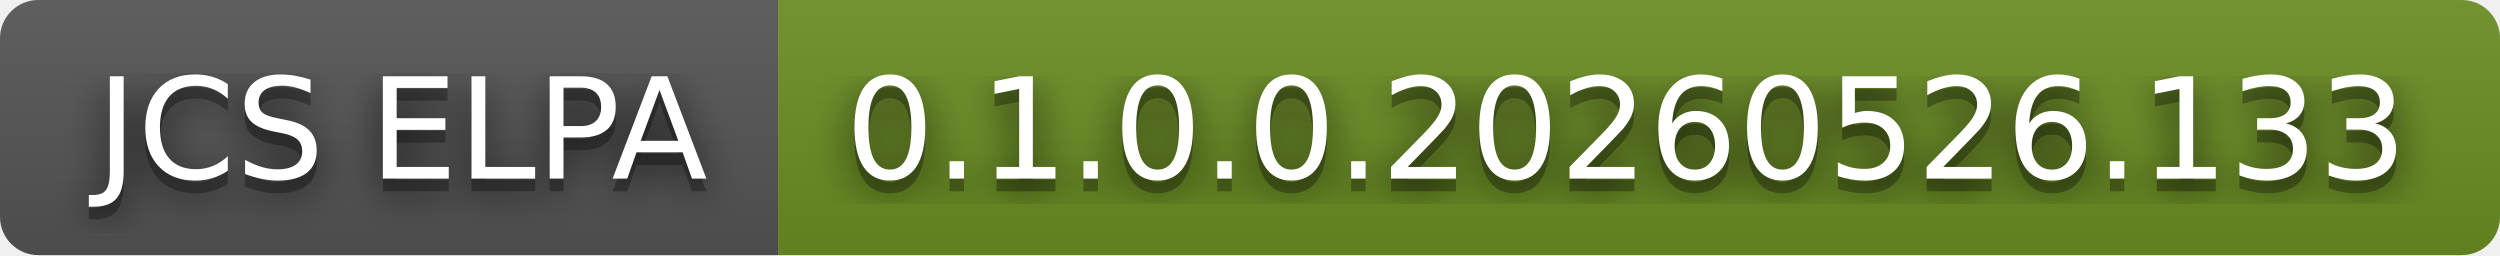
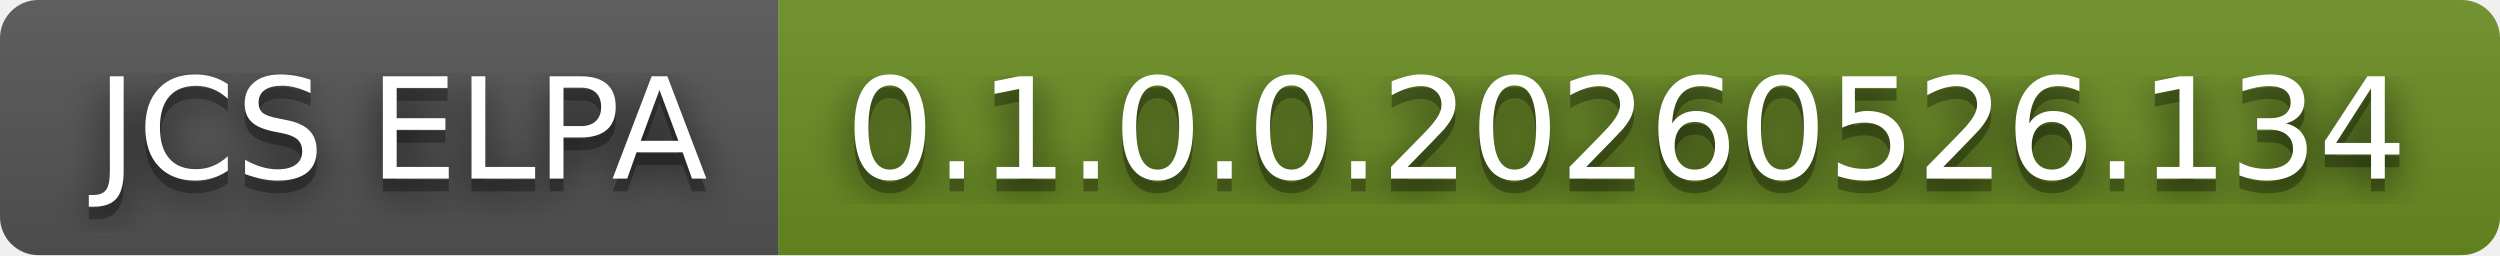
- <svg xmlns="http://www.w3.org/2000/svg" width="196" height="20" role="img" aria-label="JCS ELPA: 0.1.0.0.20260526.133">
+ <svg xmlns="http://www.w3.org/2000/svg" width="196" height="20" role="img" aria-label="JCS ELPA: 0.1.0.0.20260526.134">
  <filter id="blur">
    <feGaussianBlur in="SourceGraphic" stdDeviation="16" />
  </filter>
  <linearGradient id="s" x2="0" y2="100%">
    <stop offset="0" stop-color="#bbb" stop-opacity=".1" />
    <stop offset="1" stop-opacity=".1" />
  </linearGradient>
  <clipPath id="r">
    <rect width="196" height="20" rx="3" fill="#fff" />
  </clipPath>
  <g clip-path="url(#r)">
    <rect width="61" height="20" fill="#555" />
    <rect x="61" width="135" height="20" fill="#6b8e23" />
    <rect width="196" height="20" fill="url(#s)" />
  </g>
  <g fill="#fff" text-anchor="middle" font-family="Verdana,Geneva,DejaVu Sans,sans-serif" text-rendering="geometricPrecision" font-size="110">
    <text aria-hidden="true" x="315" y="150" fill="#010101" fill-opacity=".80" filter="url(#blur)" transform="scale(.1)" textLength="510">JCS ELPA</text>
    <text aria-hidden="true" x="315" y="150" fill="#010101" fill-opacity=".3" transform="scale(.1)" textLength="510">JCS ELPA</text>
    <text x="315" y="140" transform="scale(.1)" fill="#fff" textLength="510">JCS ELPA</text>
-     <text aria-hidden="true" x="1275" y="150" fill="#010101" fill-opacity=".80" filter="url(#blur)" transform="scale(.1)" textLength="1250">0.1.0.0.20260526.133</text>
-     <text aria-hidden="true" x="1275" y="150" fill="#010101" fill-opacity=".3" transform="scale(.1)" textLength="1250">0.1.0.0.20260526.133</text>
-     <text x="1275" y="140" transform="scale(.1)" fill="#fff" textLength="1250">0.1.0.0.20260526.133</text>
+     <text aria-hidden="true" x="1275" y="150" fill="#010101" fill-opacity=".80" filter="url(#blur)" transform="scale(.1)" textLength="1250">0.1.0.0.20260526.134</text>
+     <text aria-hidden="true" x="1275" y="150" fill="#010101" fill-opacity=".3" transform="scale(.1)" textLength="1250">0.1.0.0.20260526.134</text>
+     <text x="1275" y="140" transform="scale(.1)" fill="#fff" textLength="1250">0.1.0.0.20260526.134</text>
  </g>
</svg>
